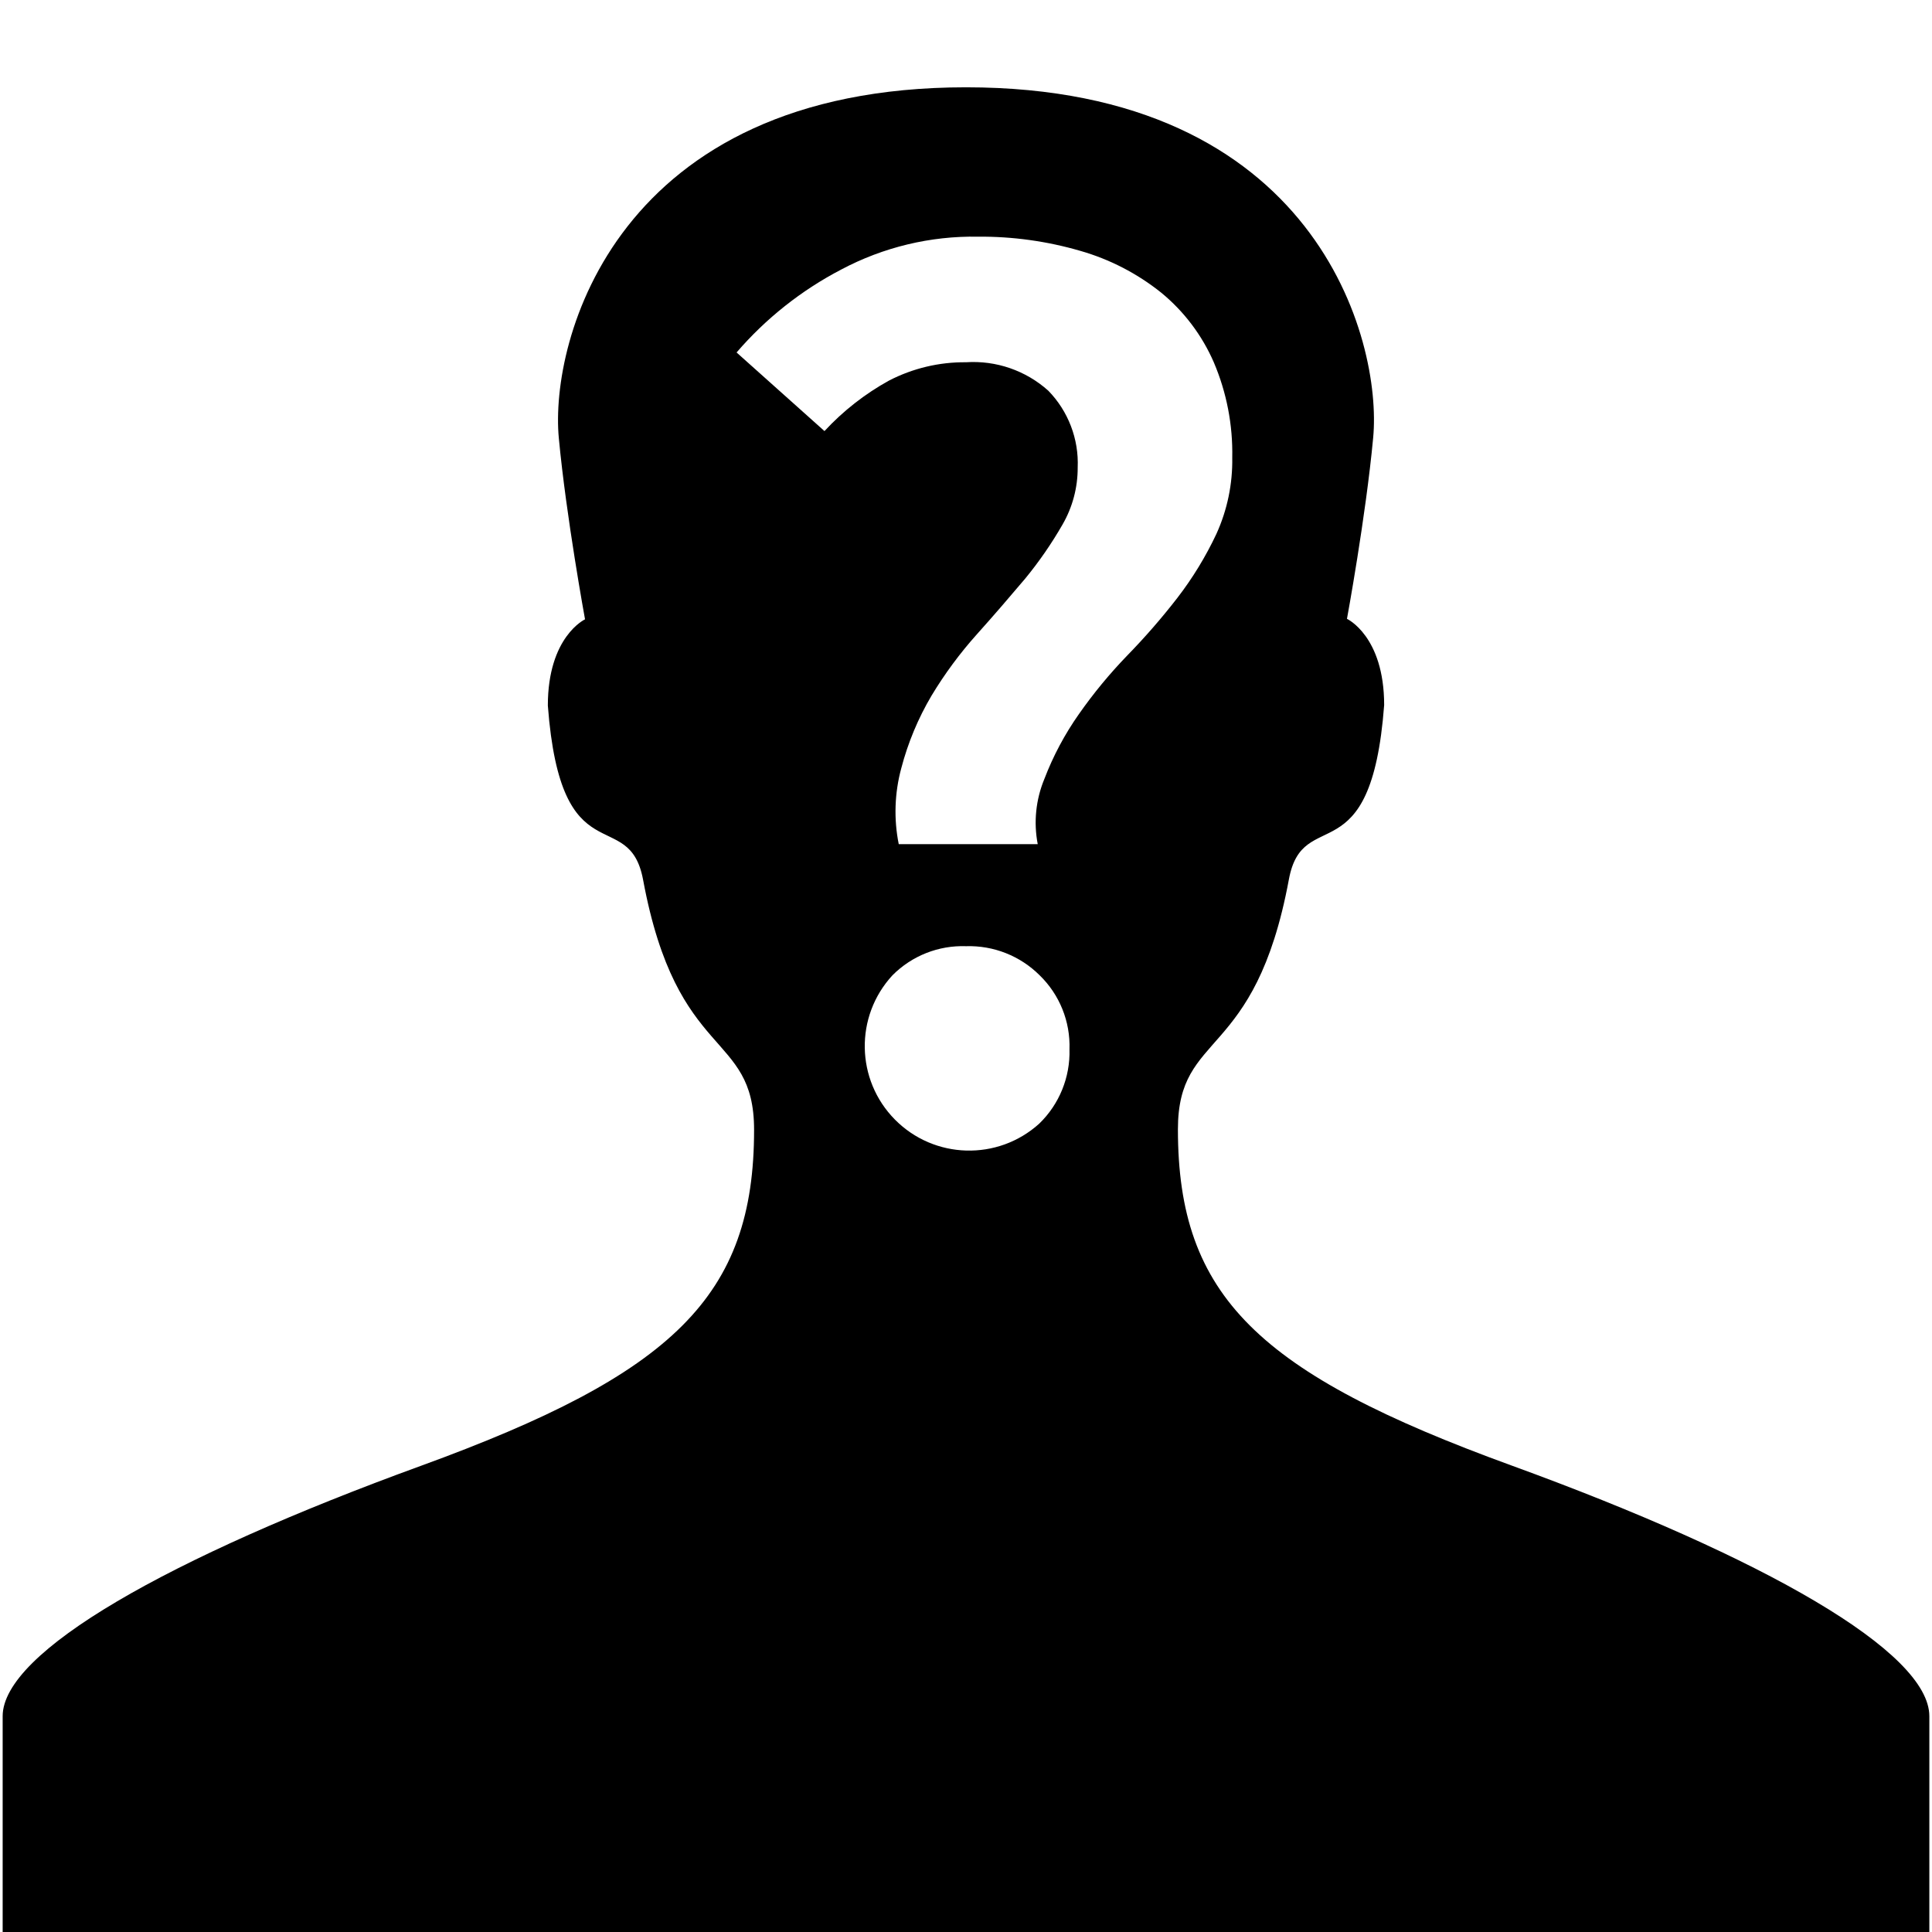
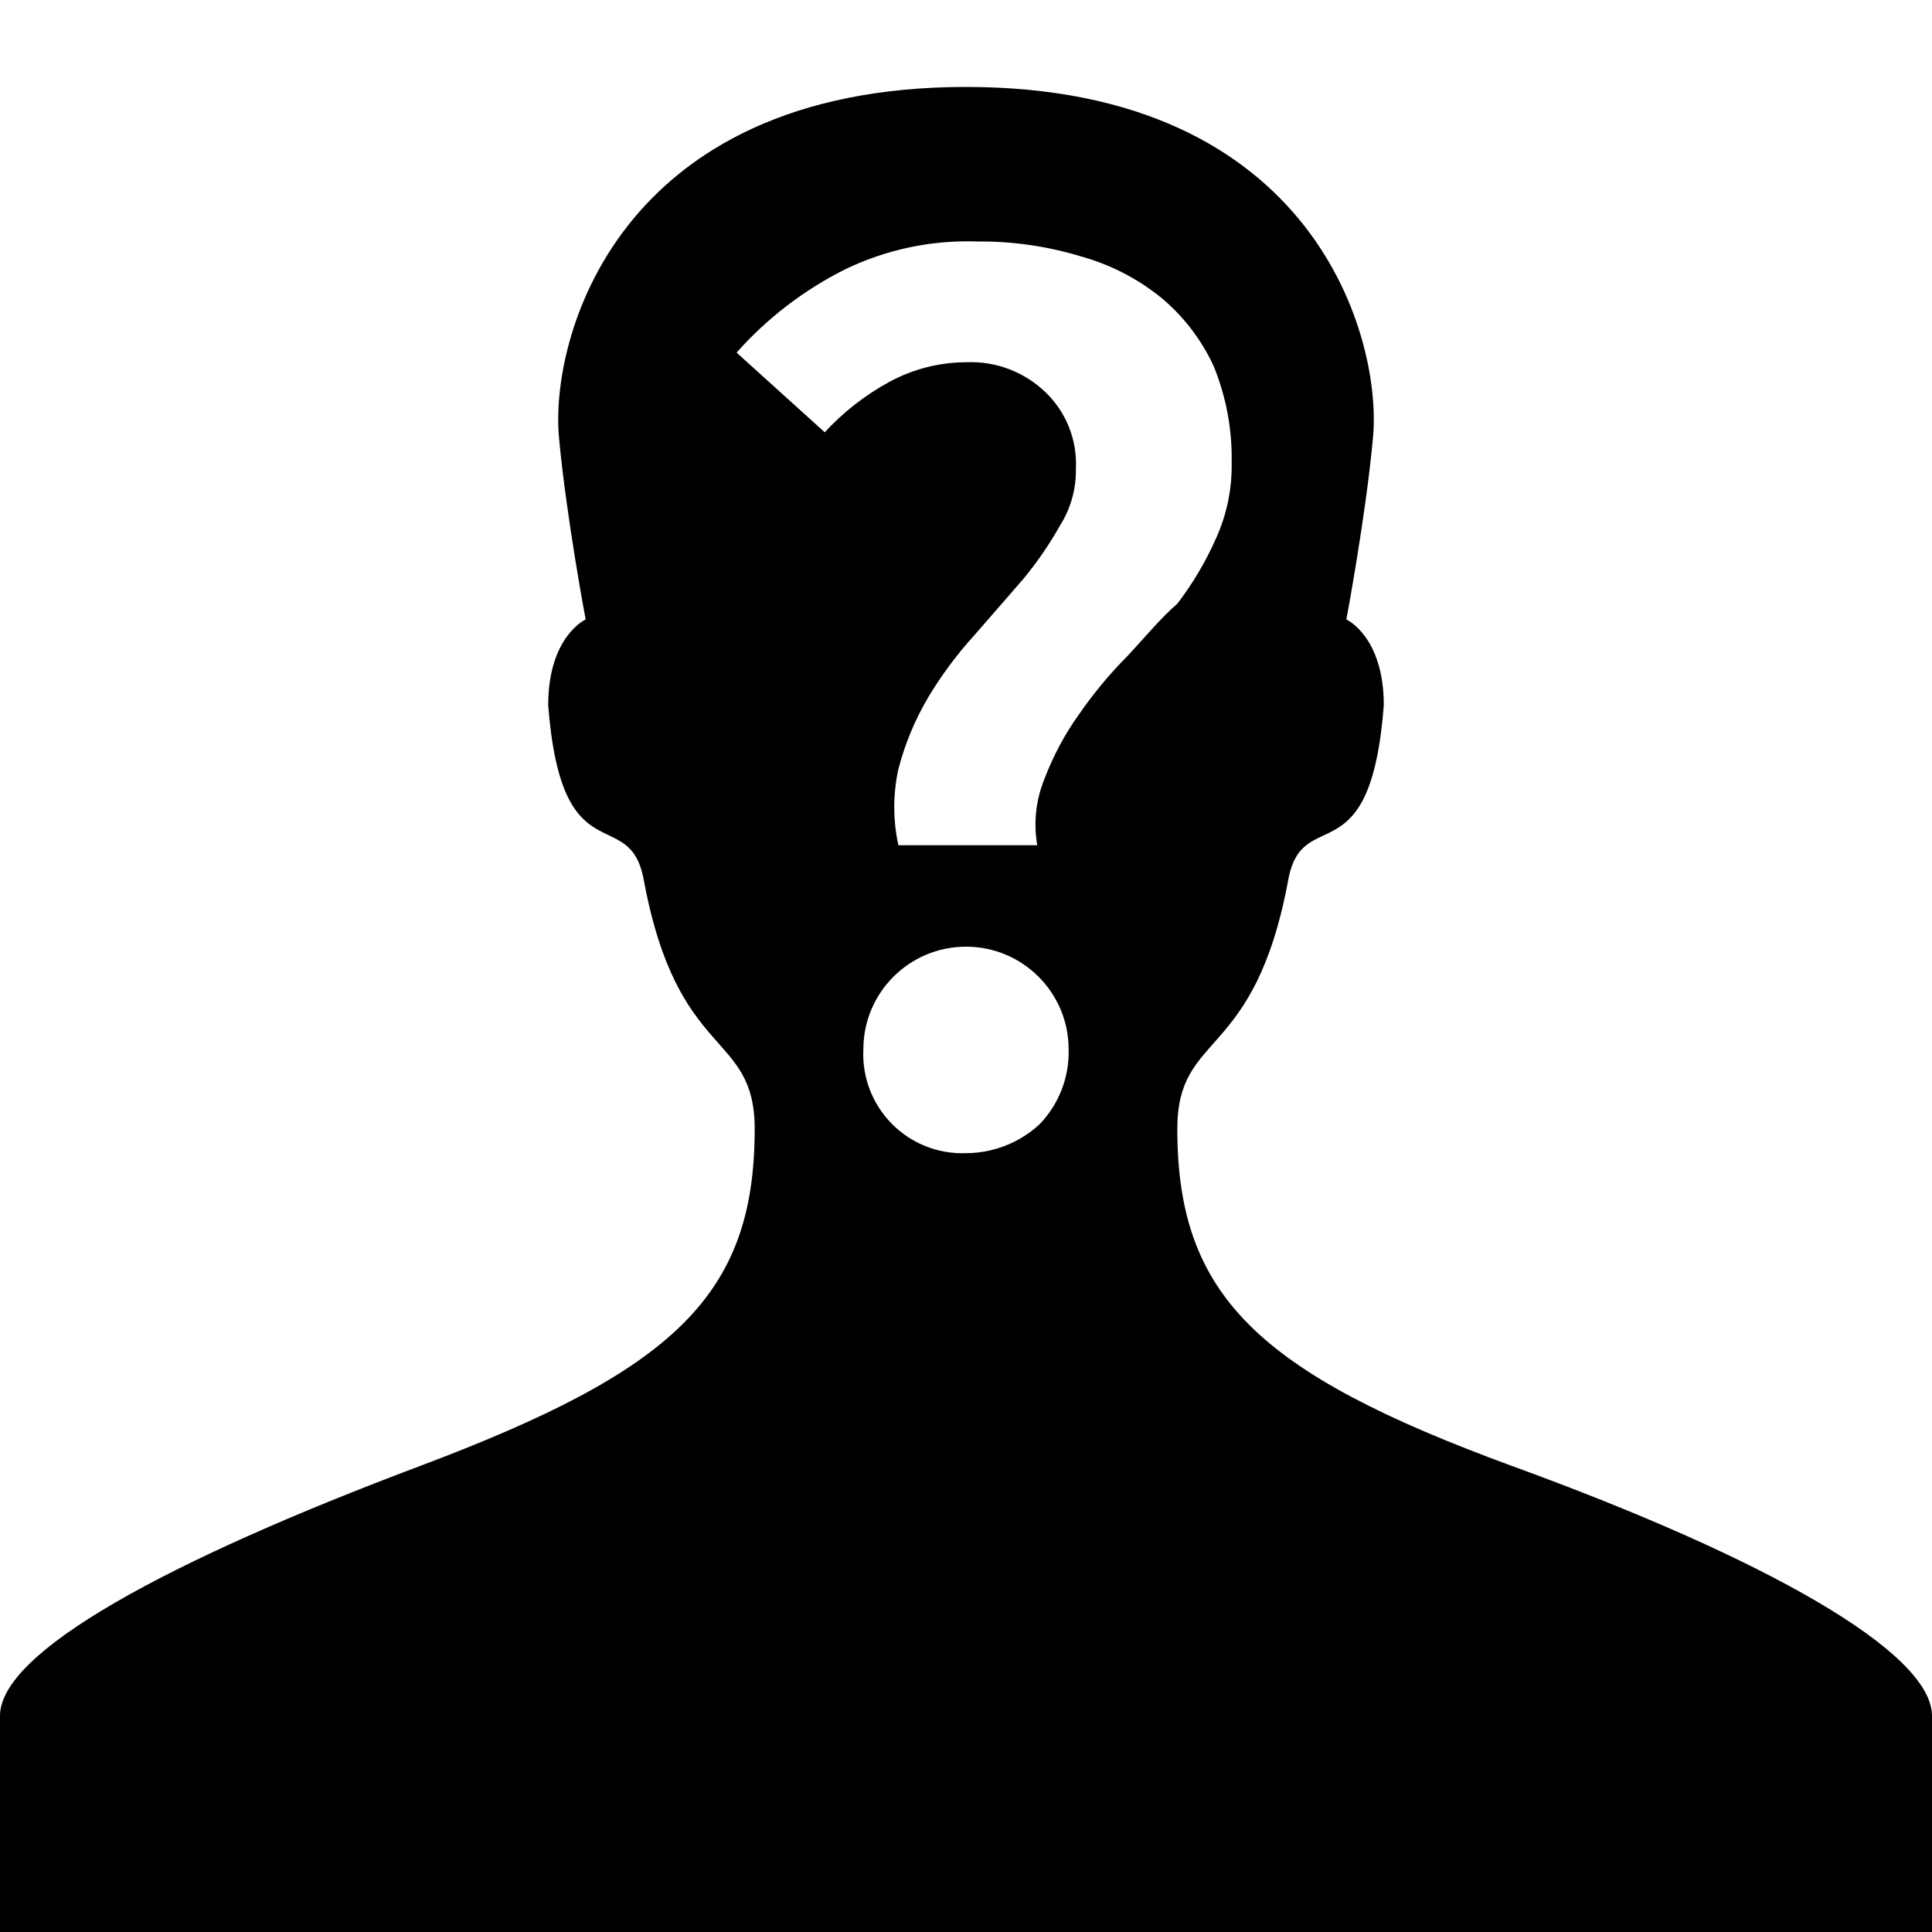
<svg xmlns="http://www.w3.org/2000/svg" id="Layer_1" data-name="Layer 1" viewBox="0 0 16 16">
-   <path d="M12.516,12.136c-2.093-.762-2.761-1.4-2.761-2.783,0-.826.638-.556.919-2.07.116-.629.681-.011.789-1.444,0-.572-.308-.714-.308-.714s.156-.846.217-1.5C11.448,2.818,10.9.723,8,.723s-3.449,2.1-3.372,2.906c.061.65.217,1.5.217,1.5s-.308.142-.308.714c.108,1.433.672.815.789,1.444.281,1.514.919,1.244.919,2.07,0,1.378-.668,2.021-2.761,2.783S.022,13.681.022,14.213V16H15.978V14.213C15.978,13.681,14.615,12.9,12.516,12.136Zm-3.91-2.83A.865.865,0,0,1,7.391,8.077.818.818,0,0,1,8,7.836a.827.827,0,0,1,.61.241.816.816,0,0,1,.247.613A.824.824,0,0,1,8.606,9.306Zm.729-3.877a3.986,3.986,0,0,0-.4.485,2.454,2.454,0,0,0-.286.537.943.943,0,0,0-.055.54H7.443a1.372,1.372,0,0,1,.021-.629,2.35,2.35,0,0,1,.25-.6,3.362,3.362,0,0,1,.376-.509c.14-.156.274-.312.4-.461A3.283,3.283,0,0,0,8.8,4.343a.937.937,0,0,0,.125-.47.861.861,0,0,0-.244-.638A.931.931,0,0,0,8,3a1.359,1.359,0,0,0-.638.152,2.133,2.133,0,0,0-.534.418L6.1,2.919a2.929,2.929,0,0,1,.867-.687A2.33,2.33,0,0,1,8.1,1.96a2.95,2.95,0,0,1,.845.117,1.916,1.916,0,0,1,.672.347A1.542,1.542,0,0,1,10.052,3a1.916,1.916,0,0,1,.153.79,1.466,1.466,0,0,1-.131.631,2.86,2.86,0,0,1-.324.531A5.58,5.58,0,0,1,9.335,5.429Z" />
+   <path d="M12.52,12.14c-2.1-.77-2.77-1.41-2.77-2.79,0-.82.64-.55.92-2.07.12-.63.68,0,.79-1.44,0-.57-.31-.71-.31-.71s.16-.85.22-1.5C11.45,2.82,10.9.72,8,.72S4.55,2.82,4.63,3.63c.06.65.22,1.5.22,1.5s-.31.14-.31.71c.11,1.43.67.81.79,1.44.28,1.52.92,1.25.92,2.07,0,1.38-.67,2-2.77,2.79S0,13.68,0,14.21V16H16V14.21C16,13.68,14.61,12.9,12.52,12.14ZM8.61,9.31A.9.9,0,0,1,8,9.55a.82.82,0,0,1-.85-.86.85.85,0,1,1,1.7,0A.86.86,0,0,1,8.61,9.31Zm.73-3.88a3.51,3.51,0,0,0-.4.48,2.35,2.35,0,0,0-.29.54A1,1,0,0,0,8.59,7H7.44a1.47,1.47,0,0,1,0-.63,2.3,2.3,0,0,1,.25-.6,3.22,3.22,0,0,1,.38-.51l.4-.46a3,3,0,0,0,.31-.45.85.85,0,0,0,.13-.47.82.82,0,0,0-.25-.63A.89.89,0,0,0,8,3a1.34,1.34,0,0,0-.63.16,2.08,2.08,0,0,0-.54.42L6.1,2.92A3,3,0,0,1,7,2.23,2.33,2.33,0,0,1,8.1,2a2.84,2.84,0,0,1,.84.12,1.84,1.84,0,0,1,.67.34,1.62,1.62,0,0,1,.44.57,2,2,0,0,1,.15.8,1.45,1.45,0,0,1-.13.63A2.67,2.67,0,0,1,9.75,5C9.62,5.11,9.48,5.28,9.34,5.43Z" />
</svg>
